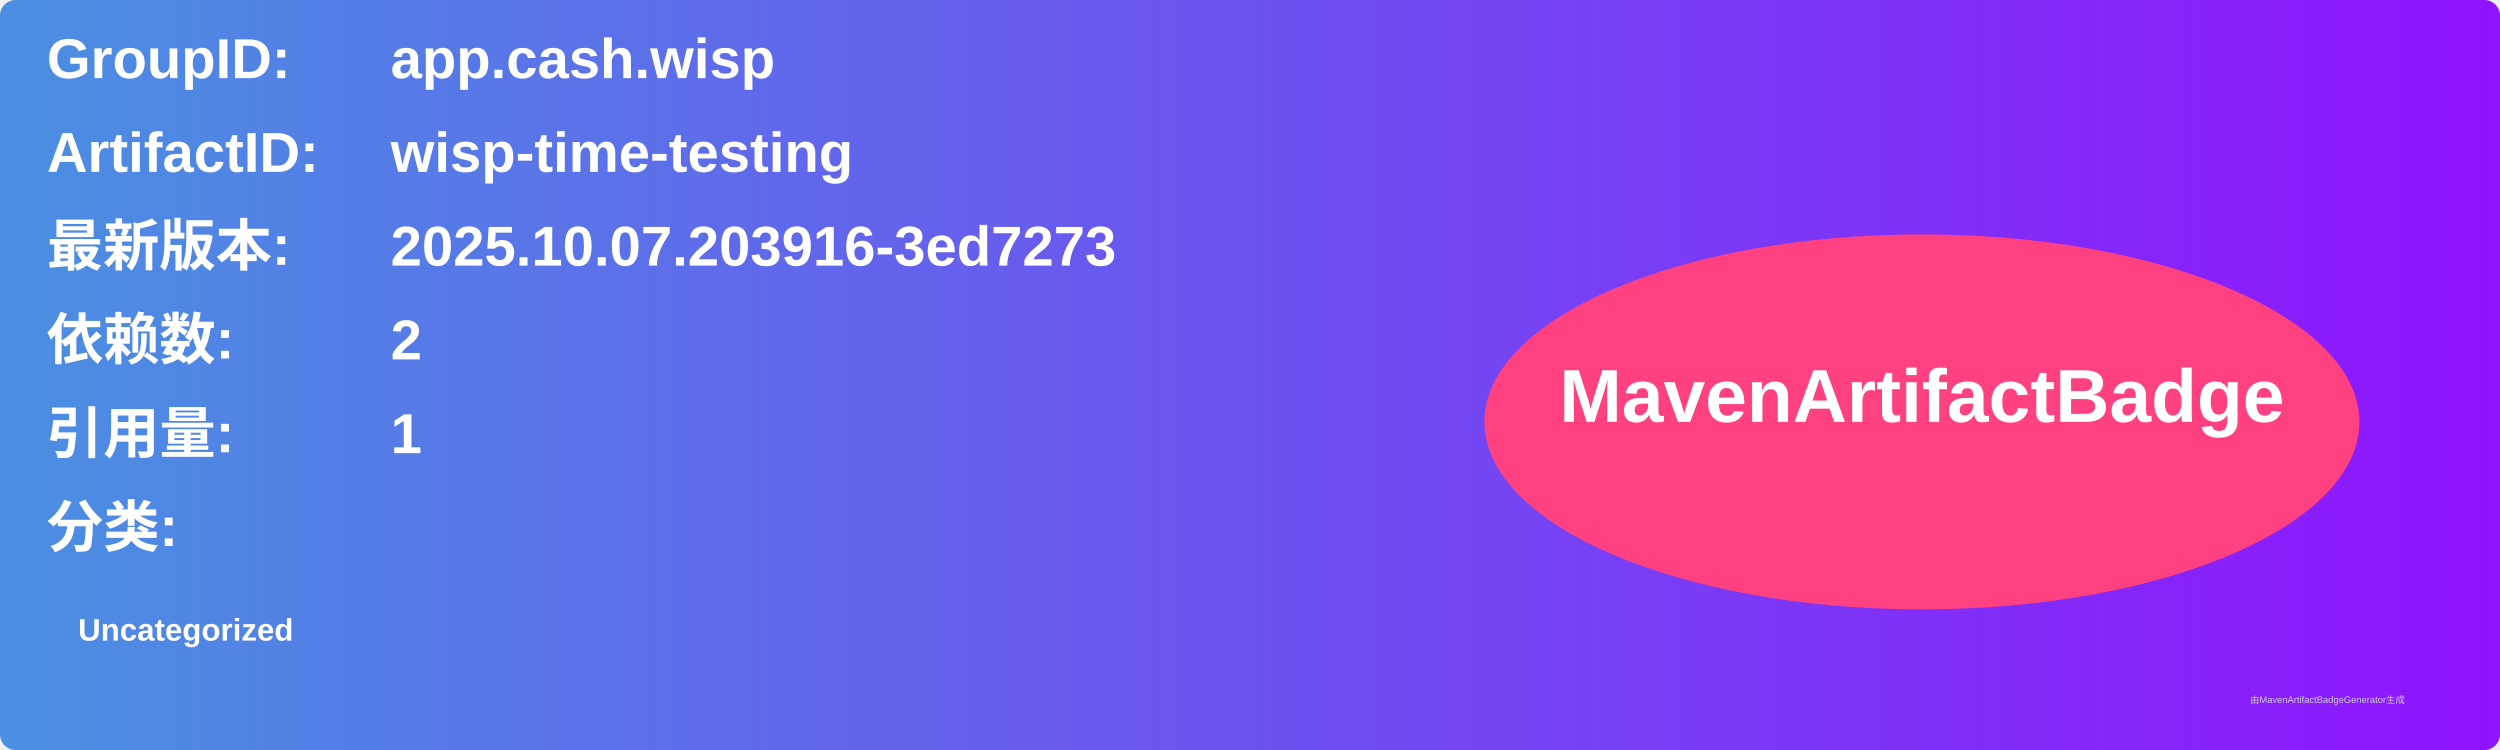
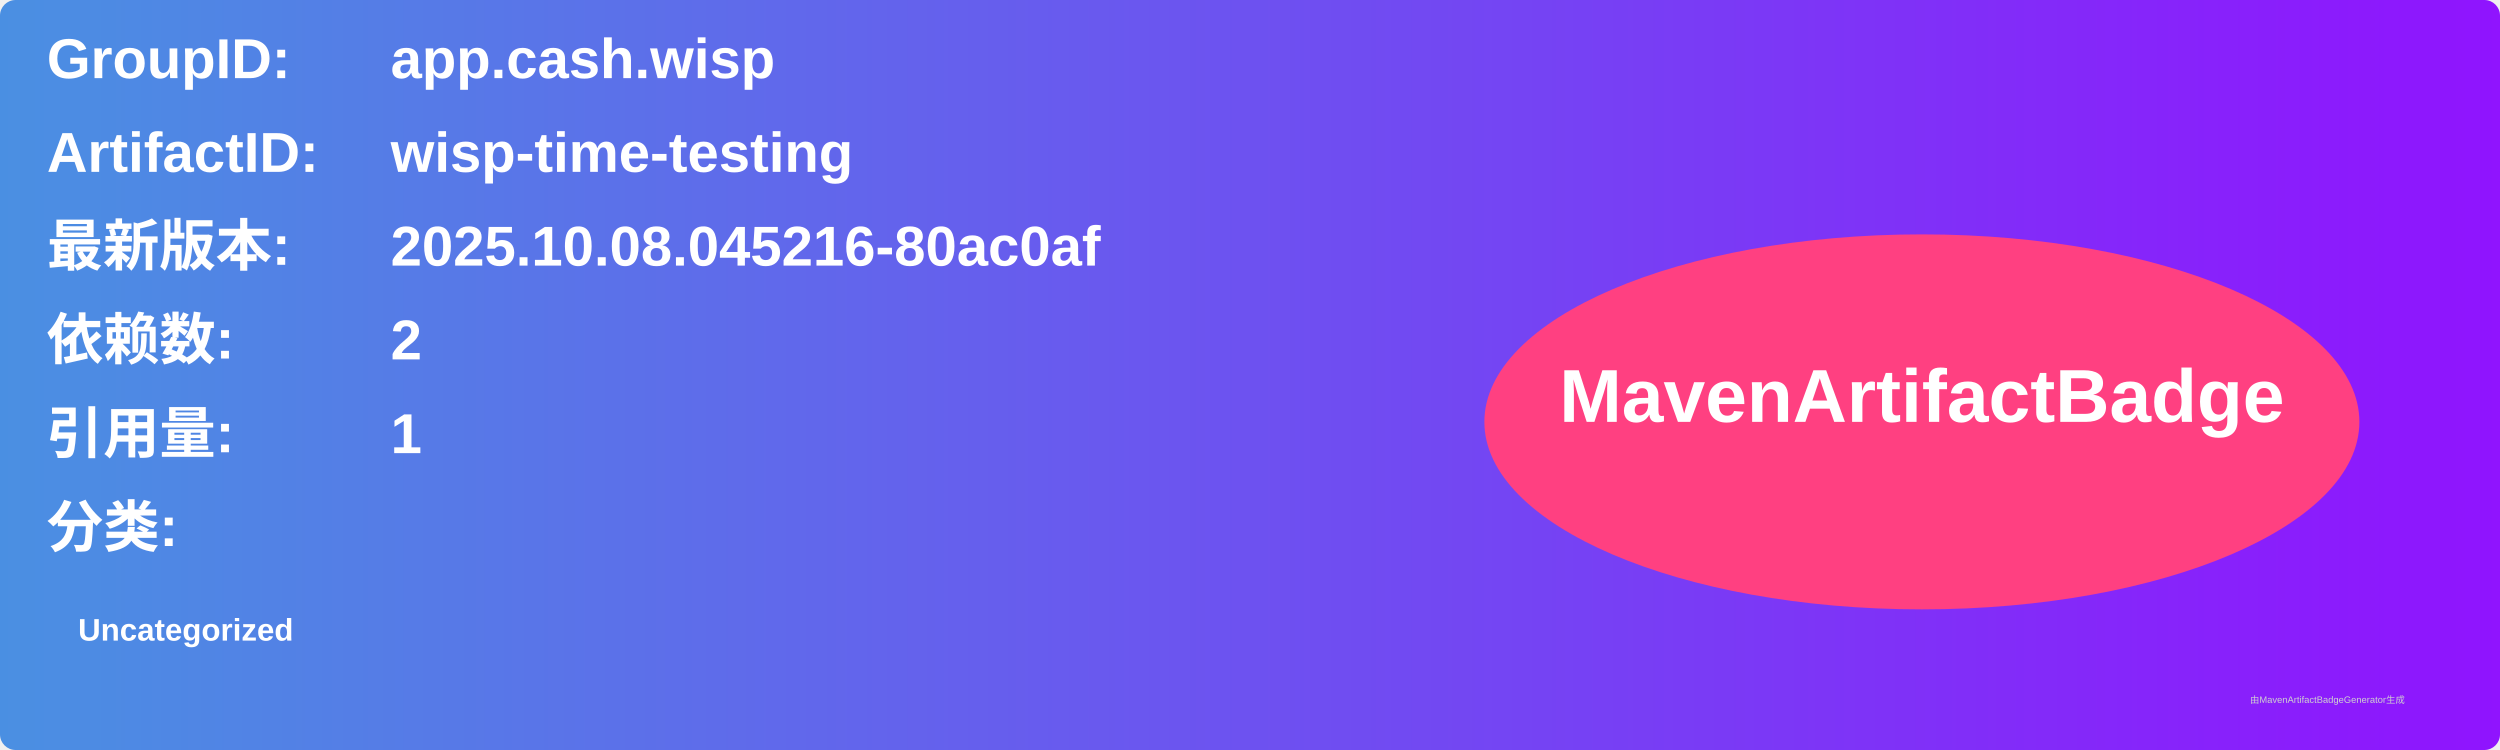
<svg xmlns="http://www.w3.org/2000/svg" width="800" height="240" viewBox="0 0 800 240">
  <linearGradient id="grad" x1="0%" y1="0%" x2="100%" y2="0%">
    <stop offset="0%" stop-color="#4a90e2" />
    <stop offset="100%" stop-color="#9013fe" />
  </linearGradient>
  <rect width="100%" height="100%" rx="5" ry="5" fill="url(#grad)" />
  <g transform="translate(15, 15)">
    <text x="0" y="10" font-family="Arial" font-size="18" fill="white" font-weight="bold" width="260">GroupID:</text>
    <text x="110" y="10" font-family="Arial" font-size="18" fill="white" font-weight="bold" width="460">app.cash.wisp</text>
    <text x="0" y="40" font-family="Arial" font-size="18" fill="white" font-weight="bold" width="260">ArtifactID:</text>
    <text x="110" y="40" font-family="Arial" font-size="18" fill="white" font-weight="bold" width="460">wisp-time-testing</text>
    <text x="0" y="70" font-family="Arial" font-size="18" fill="white" font-weight="bold">最新版本:</text>
    <text x="110" y="70" font-family="Arial" font-size="18" fill="white" font-weight="bold">
-       <tspan font-weight="bold">2025.10.07.203916-3ed7273</tspan>
+       <tspan font-weight="bold">2025.10.08.045216-80ac0af</tspan>
    </text>
    <text x="0" y="100" font-family="Arial" font-size="18" fill="white" font-weight="bold">依赖数: </text>
    <text x="110" y="100" font-family="Arial" font-size="18" fill="white">
      <tspan font-weight="bold">2</tspan>
    </text>
    <text x="0" y="130" font-family="Arial" font-size="18" fill="white" font-weight="bold">引用量: </text>
    <text x="110" y="130" font-family="Arial" font-size="18" fill="white">
      <tspan font-weight="bold">1</tspan>
    </text>
    <text x="0" y="160" font-family="Arial" font-size="18" fill="white" font-weight="bold">分类:</text>
    <text x="10" y="190" font-family="Arial" font-size="10" fill="white">
      <tspan font-weight="bold">Uncategorized</tspan>
    </text>
    <ellipse cx="600" cy="120" rx="140" ry="60" fill="#ff4081" />
    <text x="600" y="120" text-anchor="middle" font-family="Arial" font-size="24" fill="white" font-weight="bold">MavenArtifactBadge</text>
  </g>
  <text x="720" y="225" font-family="Arial" font-size="3" fill="#d0d0d0">由MavenArtifactBadgeGenerator生成</text>
</svg>
